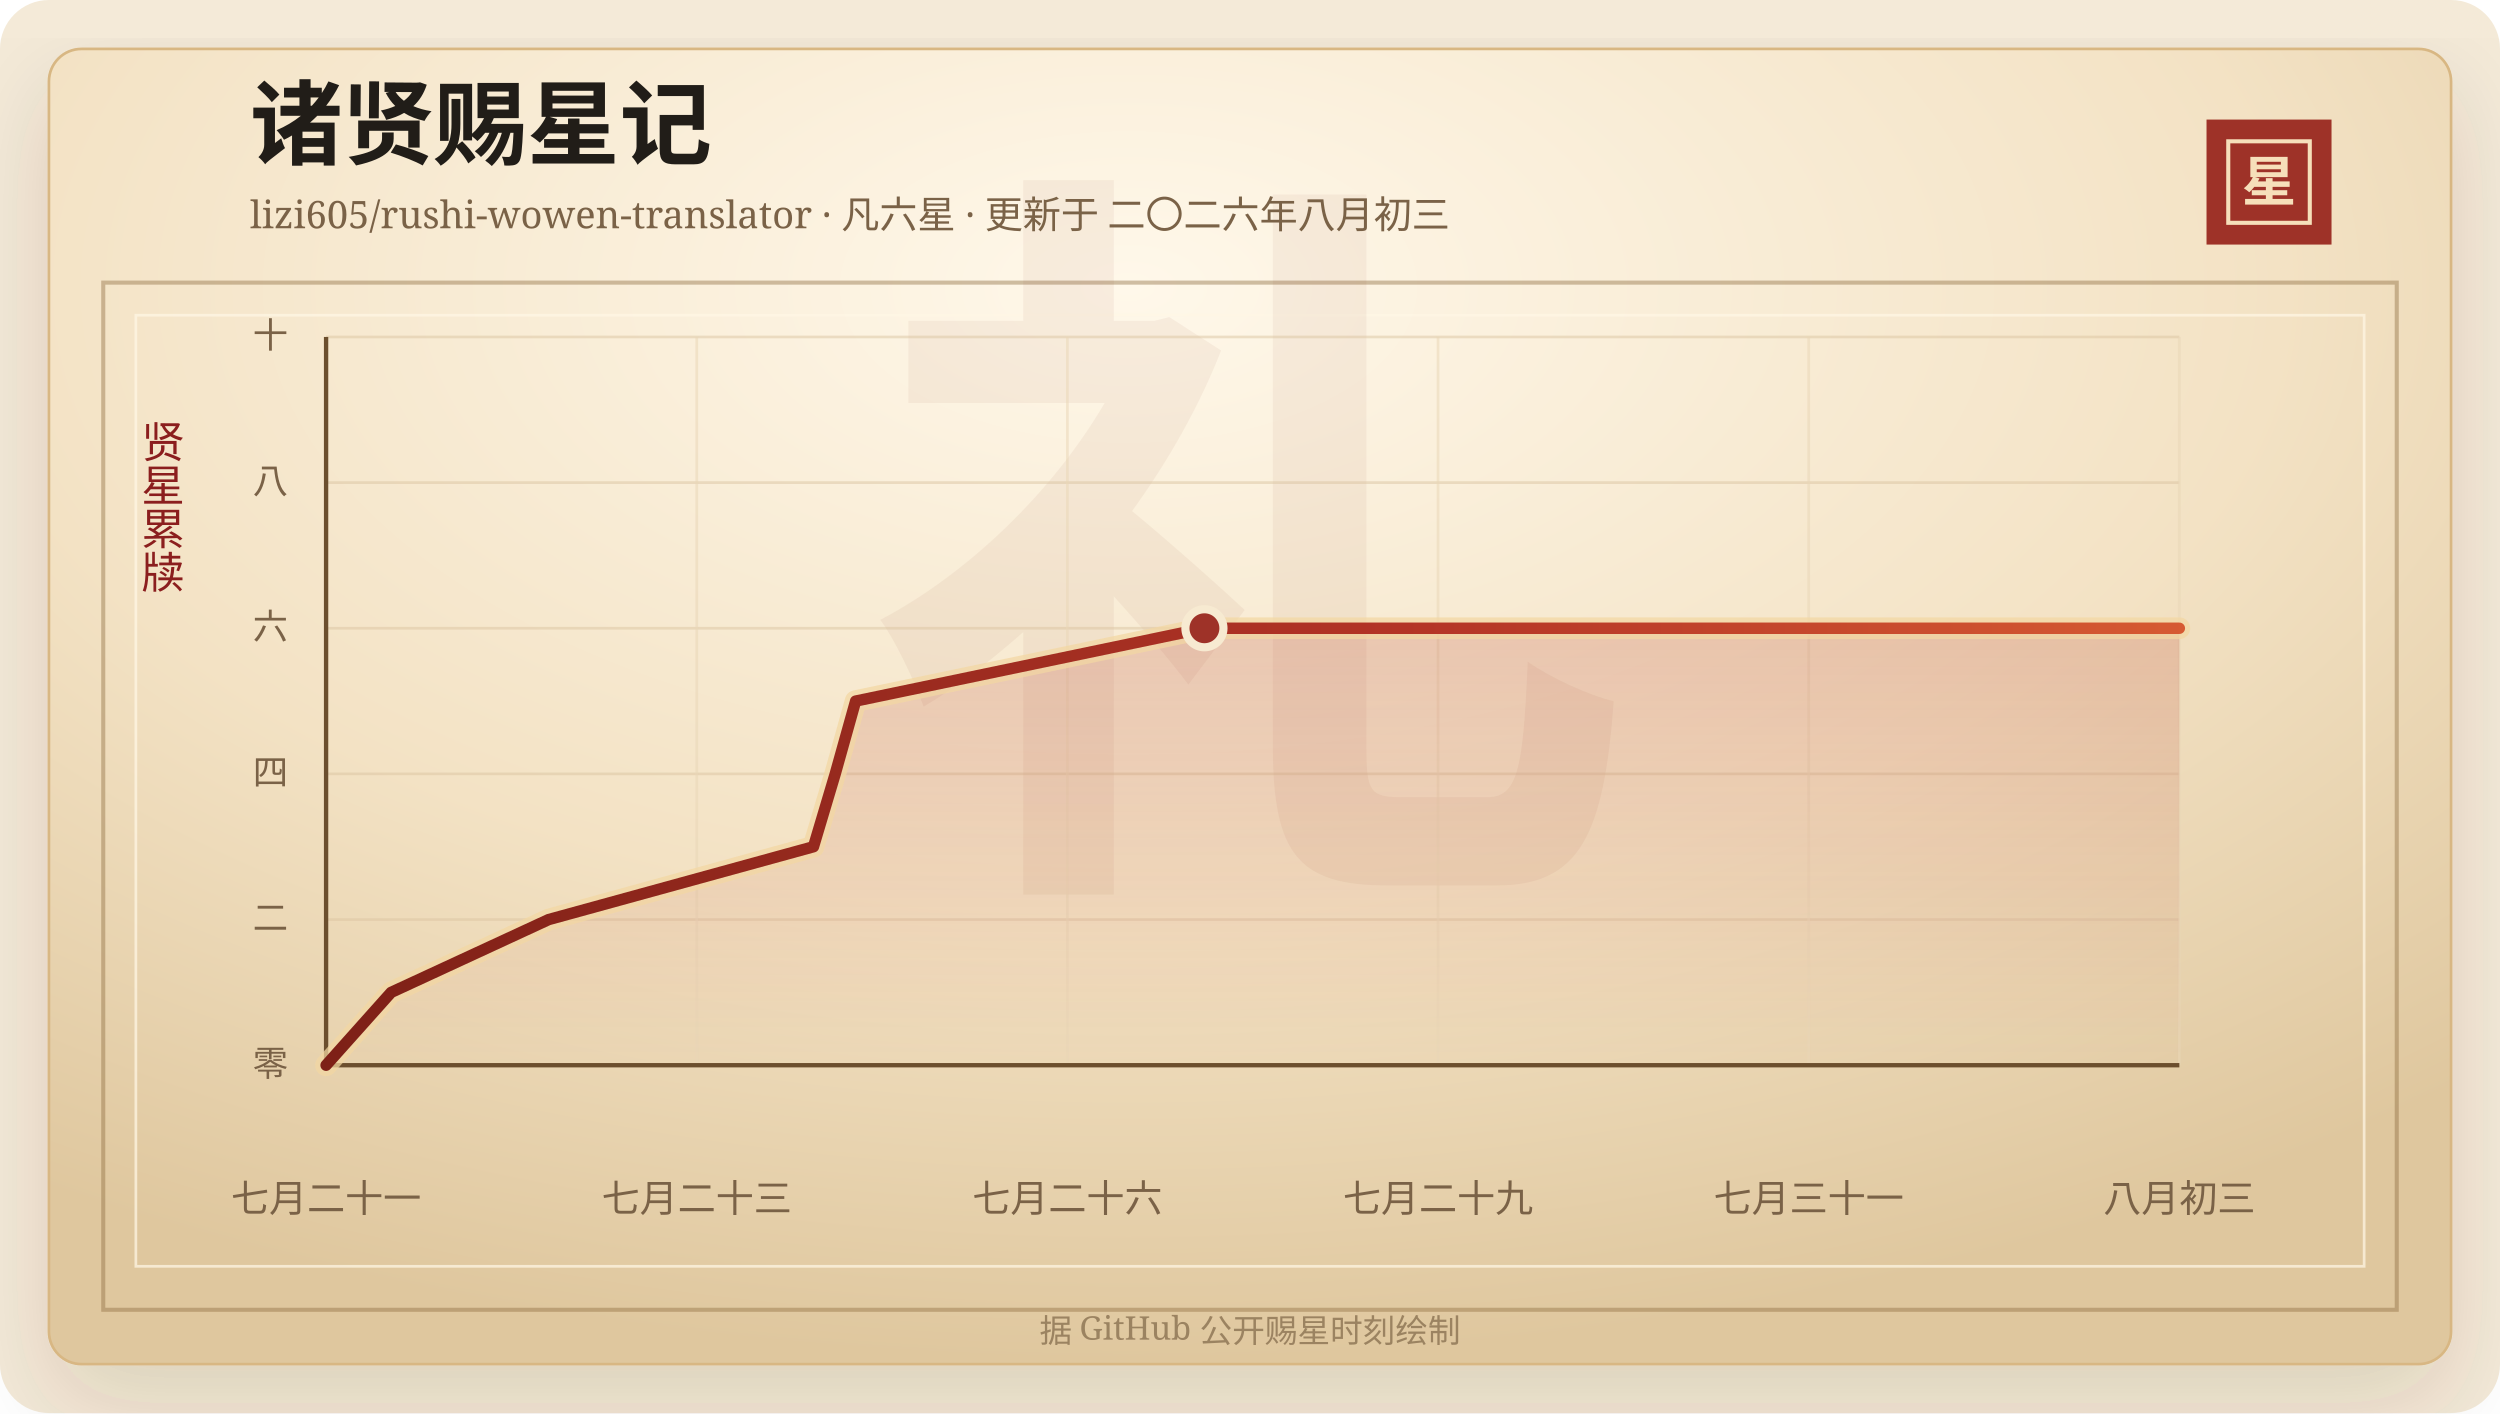
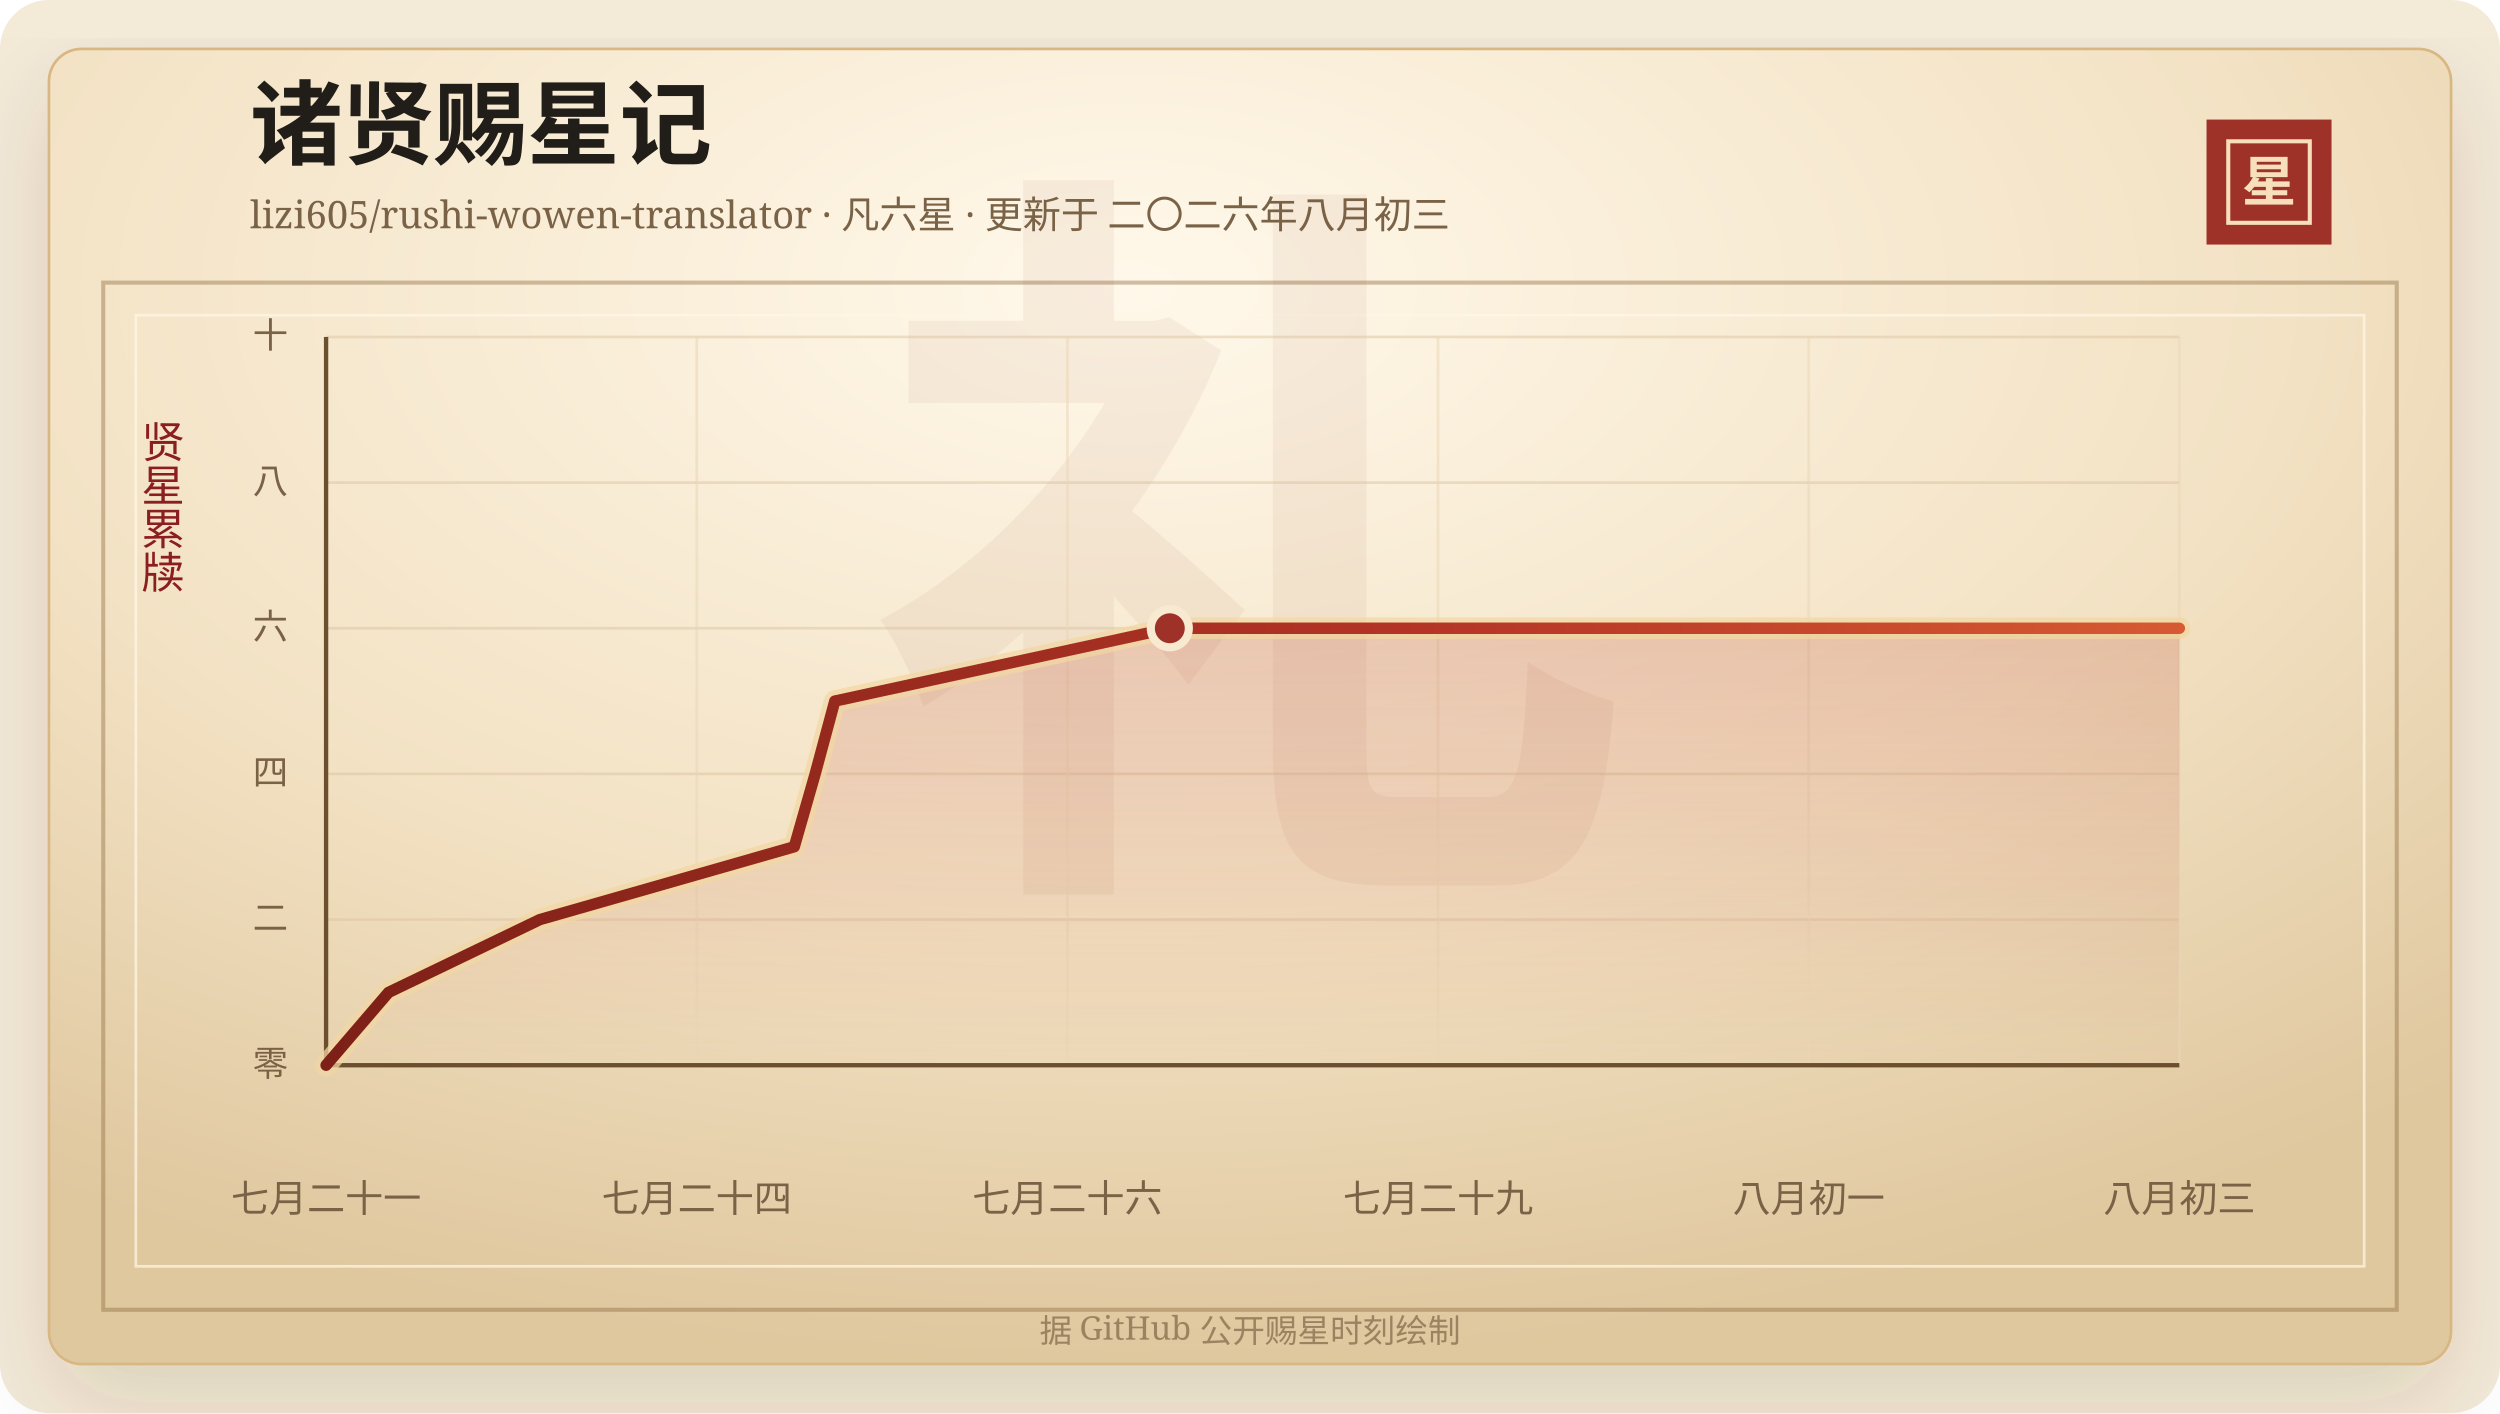
<svg xmlns="http://www.w3.org/2000/svg" width="920" height="520" viewBox="0 0 920 520" role="img" aria-labelledby="title desc">
  <defs>
    <linearGradient id="line" x1="0" x2="1" y1="0" y2="0">
      <stop offset="0%" stop-color="#7d2017" />
      <stop offset="58%" stop-color="#b33426" />
      <stop offset="100%" stop-color="#d65a32" />
    </linearGradient>
    <linearGradient id="area" x1="0" x2="0" y1="0" y2="1">
      <stop offset="0%" stop-color="#b33426" stop-opacity="0.2" />
      <stop offset="100%" stop-color="#b33426" stop-opacity="0" />
    </linearGradient>
    <radialGradient id="paper" cx="45%" cy="18%" r="82%">
      <stop offset="0%" stop-color="#fff8ea" />
      <stop offset="58%" stop-color="#f3e2c4" />
      <stop offset="100%" stop-color="#dfc79e" />
    </radialGradient>
    <filter id="shadow" x="-20%" y="-20%" width="140%" height="140%">
      <feDropShadow dx="0" dy="14" stdDeviation="18" flood-color="#3b2a20" flood-opacity="0.14" />
    </filter>
  </defs>
  <rect width="920" height="520" rx="18" fill="#f4ead8" />
  <rect x="18" y="18" width="884" height="484" rx="12" fill="url(#paper)" stroke="#d8b783" filter="url(#shadow)" />
  <rect x="38" y="104" width="844" height="378" fill="none" stroke="#8c6b3f" stroke-opacity="0.42" stroke-width="1.5" />
  <rect x="50" y="116" width="820" height="350" fill="none" stroke="#fff7e5" stroke-opacity="0.72" />
  <text x="460" y="304" text-anchor="middle" fill="#8c342a" fill-opacity="0.06" font-family="Songti SC, STSong, SimSun, serif" font-size="280" font-weight="700">礼</text>
  <text x="92" y="58" fill="#211d18" font-family="Songti SC, STSong, SimSun, serif" font-size="34" font-weight="700">诸贤赐星记</text>
  <text x="92" y="84" fill="#7a6247" font-family="Songti SC, STSong, SimSun, serif" font-size="14.0">lizi605/rushi-wowen-translator · 凡六星 · 更新于 二〇二六年八月初三</text>
  <rect x="812" y="44" width="46" height="46" fill="#9e3228" />
  <rect x="820" y="52" width="30" height="30" fill="none" stroke="#f6dfba" stroke-width="1.5" />
  <text x="835" y="74" text-anchor="middle" fill="#f6dfba" font-family="Songti SC, STSong, SimSun, serif" font-size="20" font-weight="700">星</text>
  <text x="60" y="166" text-anchor="middle" fill="#8b1e1e" font-family="Songti SC, STSong, SimSun, serif" font-size="16" writing-mode="vertical-rl">贤星累牍</text>
  <line x1="120" y1="392.00" x2="802" y2="392.00" stroke="#d9c29e" stroke-opacity="0.48" />
  <text x="106" y="396.00" text-anchor="end" fill="#7a6247" font-family="Songti SC, STSong, SimSun, serif" font-size="13">零</text>
  <line x1="120" y1="338.40" x2="802" y2="338.40" stroke="#d9c29e" stroke-opacity="0.48" />
  <text x="106" y="342.40" text-anchor="end" fill="#7a6247" font-family="Songti SC, STSong, SimSun, serif" font-size="13">二</text>
  <line x1="120" y1="284.80" x2="802" y2="284.80" stroke="#d9c29e" stroke-opacity="0.48" />
  <text x="106" y="288.80" text-anchor="end" fill="#7a6247" font-family="Songti SC, STSong, SimSun, serif" font-size="13">四</text>
  <line x1="120" y1="231.20" x2="802" y2="231.20" stroke="#d9c29e" stroke-opacity="0.48" />
  <text x="106" y="235.20" text-anchor="end" fill="#7a6247" font-family="Songti SC, STSong, SimSun, serif" font-size="13">六</text>
  <line x1="120" y1="177.60" x2="802" y2="177.60" stroke="#d9c29e" stroke-opacity="0.48" />
  <text x="106" y="181.60" text-anchor="end" fill="#7a6247" font-family="Songti SC, STSong, SimSun, serif" font-size="13">八</text>
  <line x1="120" y1="124.00" x2="802" y2="124.00" stroke="#d9c29e" stroke-opacity="0.48" />
  <text x="106" y="128.00" text-anchor="end" fill="#7a6247" font-family="Songti SC, STSong, SimSun, serif" font-size="13">十</text>
  <line x1="120.00" y1="124" x2="120.00" y2="392" stroke="#ead6b7" stroke-opacity="0.54" />
  <text x="120.00" y="446" text-anchor="middle" fill="#7a6247" font-family="Songti SC, STSong, SimSun, serif" font-size="14">七月二十一</text>
  <line x1="256.40" y1="124" x2="256.40" y2="392" stroke="#ead6b7" stroke-opacity="0.54" />
-   <text x="256.40" y="446" text-anchor="middle" fill="#7a6247" font-family="Songti SC, STSong, SimSun, serif" font-size="14">七月二十三</text>
+   <text x="256.40" y="446" text-anchor="middle" fill="#7a6247" font-family="Songti SC, STSong, SimSun, serif" font-size="14">七月二十四</text>
  <line x1="392.80" y1="124" x2="392.80" y2="392" stroke="#ead6b7" stroke-opacity="0.54" />
  <text x="392.80" y="446" text-anchor="middle" fill="#7a6247" font-family="Songti SC, STSong, SimSun, serif" font-size="14">七月二十六</text>
  <line x1="529.20" y1="124" x2="529.20" y2="392" stroke="#ead6b7" stroke-opacity="0.54" />
  <text x="529.20" y="446" text-anchor="middle" fill="#7a6247" font-family="Songti SC, STSong, SimSun, serif" font-size="14">七月二十九</text>
  <line x1="665.60" y1="124" x2="665.60" y2="392" stroke="#ead6b7" stroke-opacity="0.54" />
-   <text x="665.60" y="446" text-anchor="middle" fill="#7a6247" font-family="Songti SC, STSong, SimSun, serif" font-size="14">七月三十一</text>
+   <text x="665.60" y="446" text-anchor="middle" fill="#7a6247" font-family="Songti SC, STSong, SimSun, serif" font-size="14">八月初一</text>
  <line x1="802.00" y1="124" x2="802.00" y2="392" stroke="#ead6b7" stroke-opacity="0.54" />
  <text x="802.00" y="446" text-anchor="middle" fill="#7a6247" font-family="Songti SC, STSong, SimSun, serif" font-size="14">八月初三</text>
  <line x1="120" y1="392" x2="802" y2="392" stroke="#6c4f2e" stroke-width="1.6" />
  <line x1="120" y1="124" x2="120" y2="392" stroke="#6c4f2e" stroke-width="1.6" />
-   <polygon points="120.00,392.00 120.00,392.00 143.94,365.20 201.90,338.40 299.36,311.60 307.36,284.80 314.87,258.00 443.23,231.20 802.00,231.20 802.00,392.00" fill="url(#area)" />
-   <polyline points="120.00,392.00 143.94,365.20 201.90,338.40 299.36,311.60 307.36,284.80 314.87,258.00 443.23,231.20 802.00,231.20" fill="none" stroke="#f3d7a2" stroke-width="8" stroke-linecap="round" stroke-linejoin="round" opacity="0.72" />
-   <polyline points="120.00,392.00 143.94,365.20 201.90,338.40 299.36,311.60 307.36,284.80 314.87,258.00 443.23,231.20 802.00,231.20" fill="none" stroke="url(#line)" stroke-width="4.2" stroke-linecap="round" stroke-linejoin="round" />
-   <circle cx="443.23" cy="231.20" r="7" fill="#9e3228" stroke="#f7ead1" stroke-width="3" />
+   <polygon points="120.00,392.00 120.00,392.00 143.00,365.20 198.68,338.40 292.30,311.60 299.98,284.80 307.20,258.00 430.49,231.20 802.00,231.20 802.00,392.00" fill="url(#area)" />
+   <polyline points="120.00,392.00 143.00,365.20 198.68,338.40 292.30,311.60 299.98,284.80 307.20,258.00 430.49,231.20 802.00,231.20" fill="none" stroke="#f3d7a2" stroke-width="8" stroke-linecap="round" stroke-linejoin="round" opacity="0.72" />
+   <polyline points="120.00,392.00 143.00,365.20 198.68,338.40 292.30,311.60 299.98,284.80 307.20,258.00 430.49,231.20 802.00,231.20" fill="none" stroke="url(#line)" stroke-width="4.2" stroke-linecap="round" stroke-linejoin="round" />
+   <circle cx="430.49" cy="231.20" r="7" fill="#9e3228" stroke="#f7ead1" stroke-width="3" />
  <text x="460" y="494" text-anchor="middle" fill="#9b8361" font-family="Songti SC, STSong, SimSun, serif" font-size="12">据 GitHub 公开赐星时刻绘制</text>
</svg>
